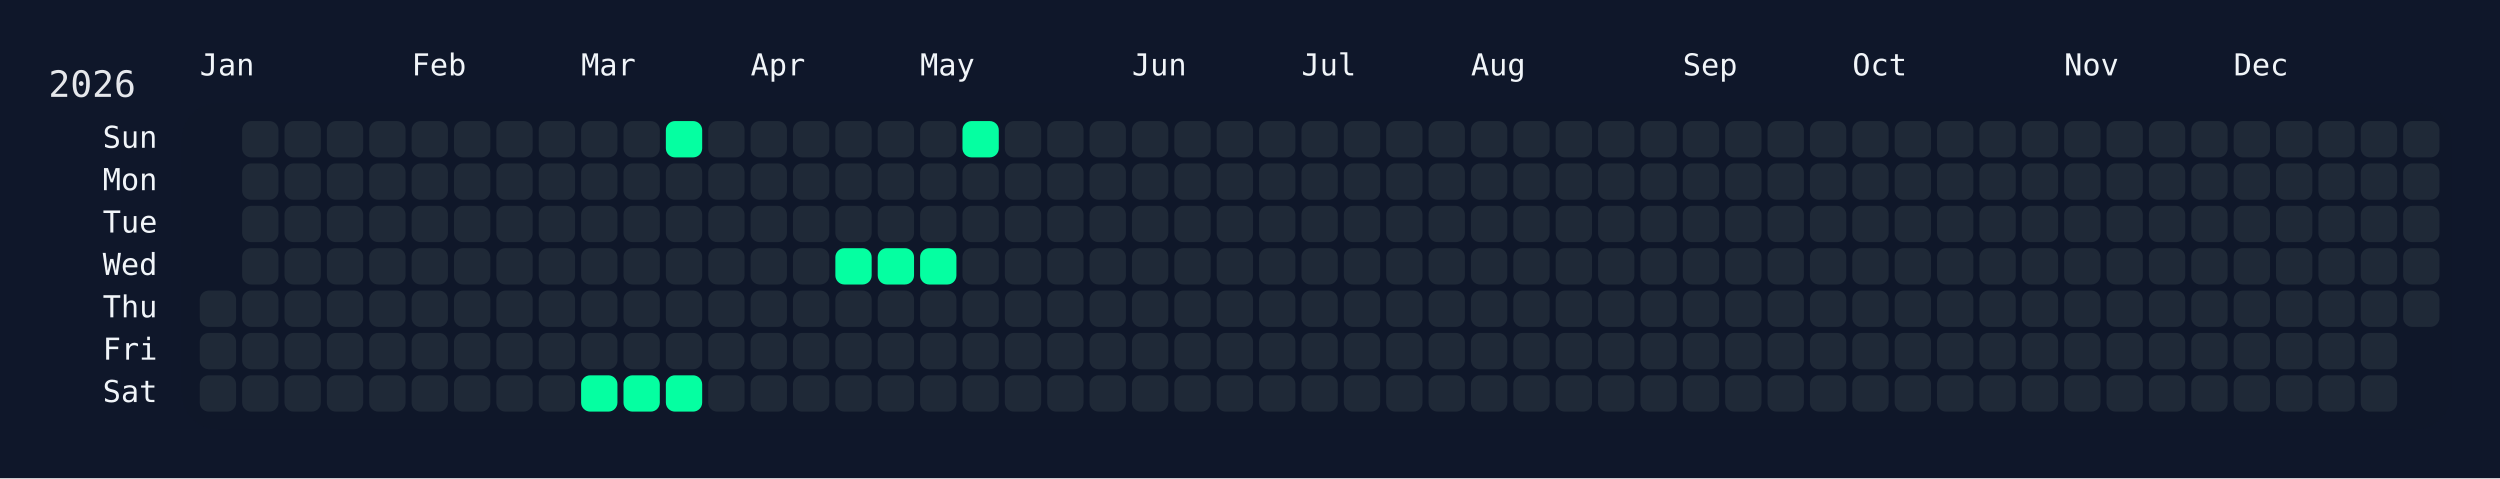
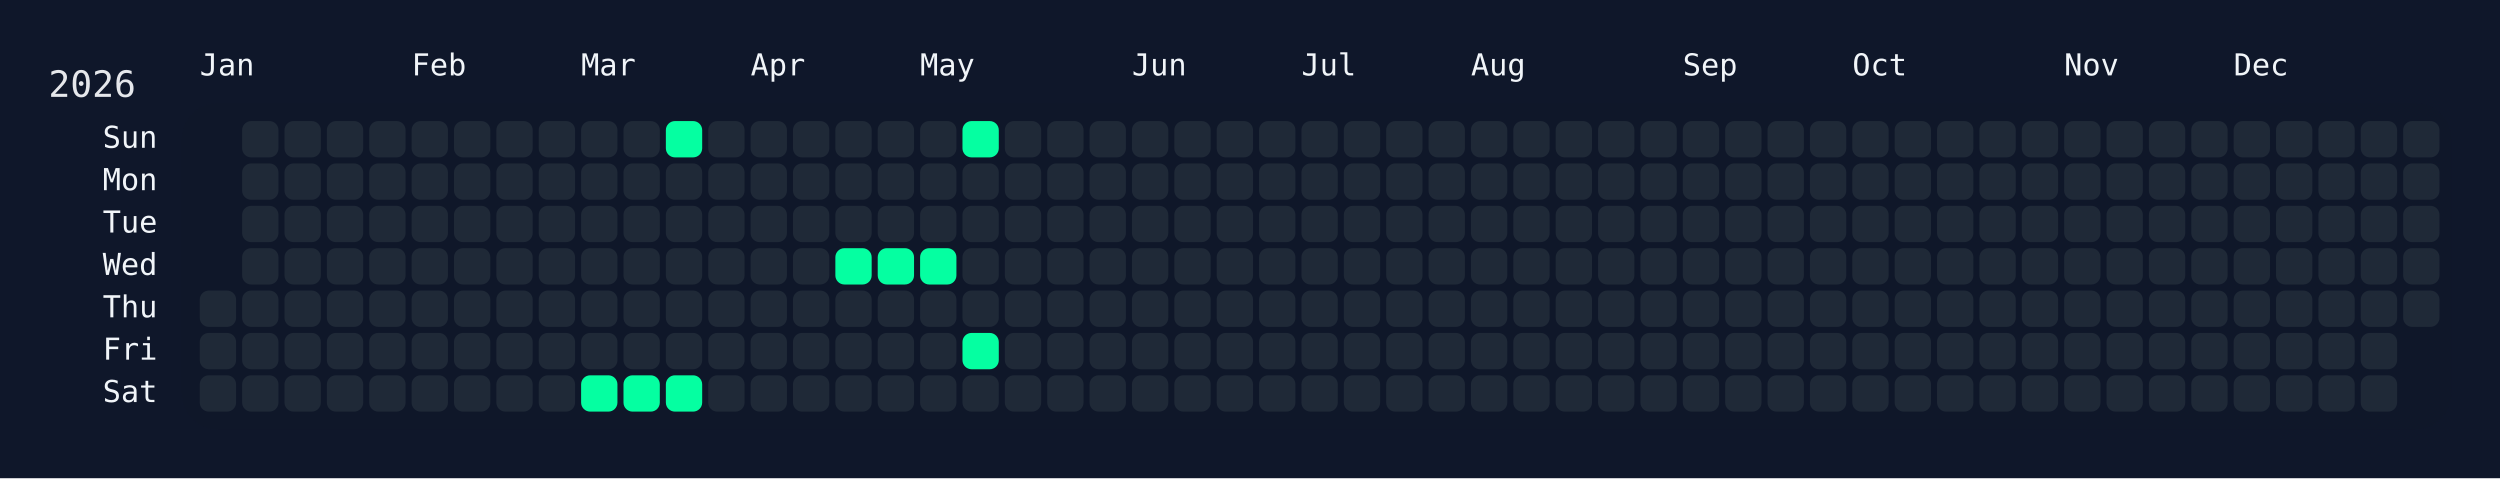
<svg xmlns="http://www.w3.org/2000/svg" width="826" height="158" viewBox="0 0 826 158">
  <rect width="826" height="158" fill="#0f172a" />
  <rect x="60" y="34" width="750" height="108" rx="12" ry="12" fill="rgba(15, 23, 42, 0.8)" />
  <text x="16" y="32" font-size="12" fill="#e5e7eb" font-family="JetBrains Mono, ui-monospace, SFMono-Regular, Menlo, Monaco, Consolas, monospace">2026</text>
  <text x="66" y="18" font-size="10" fill="#f1f5f9" font-family="JetBrains Mono, ui-monospace, SFMono-Regular, Menlo, Monaco, Consolas, monospace" dominant-baseline="hanging">Jan</text>
  <text x="136" y="18" font-size="10" fill="#f1f5f9" font-family="JetBrains Mono, ui-monospace, SFMono-Regular, Menlo, Monaco, Consolas, monospace" dominant-baseline="hanging">Feb</text>
  <text x="192" y="18" font-size="10" fill="#f1f5f9" font-family="JetBrains Mono, ui-monospace, SFMono-Regular, Menlo, Monaco, Consolas, monospace" dominant-baseline="hanging">Mar</text>
  <text x="248" y="18" font-size="10" fill="#f1f5f9" font-family="JetBrains Mono, ui-monospace, SFMono-Regular, Menlo, Monaco, Consolas, monospace" dominant-baseline="hanging">Apr</text>
  <text x="304" y="18" font-size="10" fill="#f1f5f9" font-family="JetBrains Mono, ui-monospace, SFMono-Regular, Menlo, Monaco, Consolas, monospace" dominant-baseline="hanging">May</text>
  <text x="374" y="18" font-size="10" fill="#f1f5f9" font-family="JetBrains Mono, ui-monospace, SFMono-Regular, Menlo, Monaco, Consolas, monospace" dominant-baseline="hanging">Jun</text>
  <text x="430" y="18" font-size="10" fill="#f1f5f9" font-family="JetBrains Mono, ui-monospace, SFMono-Regular, Menlo, Monaco, Consolas, monospace" dominant-baseline="hanging">Jul</text>
  <text x="486" y="18" font-size="10" fill="#f1f5f9" font-family="JetBrains Mono, ui-monospace, SFMono-Regular, Menlo, Monaco, Consolas, monospace" dominant-baseline="hanging">Aug</text>
  <text x="556" y="18" font-size="10" fill="#f1f5f9" font-family="JetBrains Mono, ui-monospace, SFMono-Regular, Menlo, Monaco, Consolas, monospace" dominant-baseline="hanging">Sep</text>
  <text x="612" y="18" font-size="10" fill="#f1f5f9" font-family="JetBrains Mono, ui-monospace, SFMono-Regular, Menlo, Monaco, Consolas, monospace" dominant-baseline="hanging">Oct</text>
  <text x="682" y="18" font-size="10" fill="#f1f5f9" font-family="JetBrains Mono, ui-monospace, SFMono-Regular, Menlo, Monaco, Consolas, monospace" dominant-baseline="hanging">Nov</text>
  <text x="738" y="18" font-size="10" fill="#f1f5f9" font-family="JetBrains Mono, ui-monospace, SFMono-Regular, Menlo, Monaco, Consolas, monospace" dominant-baseline="hanging">Dec</text>
  <text x="52" y="46.0" font-size="10" fill="#f1f5f9" font-family="JetBrains Mono, ui-monospace, SFMono-Regular, Menlo, Monaco, Consolas, monospace" text-anchor="end" dominant-baseline="middle">Sun</text>
  <text x="52" y="60.0" font-size="10" fill="#f1f5f9" font-family="JetBrains Mono, ui-monospace, SFMono-Regular, Menlo, Monaco, Consolas, monospace" text-anchor="end" dominant-baseline="middle">Mon</text>
  <text x="52" y="74.0" font-size="10" fill="#f1f5f9" font-family="JetBrains Mono, ui-monospace, SFMono-Regular, Menlo, Monaco, Consolas, monospace" text-anchor="end" dominant-baseline="middle">Tue</text>
  <text x="52" y="88.0" font-size="10" fill="#f1f5f9" font-family="JetBrains Mono, ui-monospace, SFMono-Regular, Menlo, Monaco, Consolas, monospace" text-anchor="end" dominant-baseline="middle">Wed</text>
  <text x="52" y="102.0" font-size="10" fill="#f1f5f9" font-family="JetBrains Mono, ui-monospace, SFMono-Regular, Menlo, Monaco, Consolas, monospace" text-anchor="end" dominant-baseline="middle">Thu</text>
  <text x="52" y="116.0" font-size="10" fill="#f1f5f9" font-family="JetBrains Mono, ui-monospace, SFMono-Regular, Menlo, Monaco, Consolas, monospace" text-anchor="end" dominant-baseline="middle">Fri</text>
  <text x="52" y="130.0" font-size="10" fill="#f1f5f9" font-family="JetBrains Mono, ui-monospace, SFMono-Regular, Menlo, Monaco, Consolas, monospace" text-anchor="end" dominant-baseline="middle">Sat</text>
  <g transform="translate(66,40)">
    <rect x="0" y="56" width="12" height="12" rx="3" ry="3" fill="#1f2937" data-date="2026-01-01" />
    <rect x="0" y="70" width="12" height="12" rx="3" ry="3" fill="#1f2937" data-date="2026-01-02" />
    <rect x="0" y="84" width="12" height="12" rx="3" ry="3" fill="#1f2937" data-date="2026-01-03" />
    <rect x="14" y="0" width="12" height="12" rx="3" ry="3" fill="#1f2937" data-date="2026-01-04" />
    <rect x="14" y="14" width="12" height="12" rx="3" ry="3" fill="#1f2937" data-date="2026-01-05" />
    <rect x="14" y="28" width="12" height="12" rx="3" ry="3" fill="#1f2937" data-date="2026-01-06" />
    <rect x="14" y="42" width="12" height="12" rx="3" ry="3" fill="#1f2937" data-date="2026-01-07" />
    <rect x="14" y="56" width="12" height="12" rx="3" ry="3" fill="#1f2937" data-date="2026-01-08" />
    <rect x="14" y="70" width="12" height="12" rx="3" ry="3" fill="#1f2937" data-date="2026-01-09" />
    <rect x="14" y="84" width="12" height="12" rx="3" ry="3" fill="#1f2937" data-date="2026-01-10" />
    <rect x="28" y="0" width="12" height="12" rx="3" ry="3" fill="#1f2937" data-date="2026-01-11" />
    <rect x="28" y="14" width="12" height="12" rx="3" ry="3" fill="#1f2937" data-date="2026-01-12" />
    <rect x="28" y="28" width="12" height="12" rx="3" ry="3" fill="#1f2937" data-date="2026-01-13" />
    <rect x="28" y="42" width="12" height="12" rx="3" ry="3" fill="#1f2937" data-date="2026-01-14" />
    <rect x="28" y="56" width="12" height="12" rx="3" ry="3" fill="#1f2937" data-date="2026-01-15" />
    <rect x="28" y="70" width="12" height="12" rx="3" ry="3" fill="#1f2937" data-date="2026-01-16" />
    <rect x="28" y="84" width="12" height="12" rx="3" ry="3" fill="#1f2937" data-date="2026-01-17" />
    <rect x="42" y="0" width="12" height="12" rx="3" ry="3" fill="#1f2937" data-date="2026-01-18" />
    <rect x="42" y="14" width="12" height="12" rx="3" ry="3" fill="#1f2937" data-date="2026-01-19" />
    <rect x="42" y="28" width="12" height="12" rx="3" ry="3" fill="#1f2937" data-date="2026-01-20" />
    <rect x="42" y="42" width="12" height="12" rx="3" ry="3" fill="#1f2937" data-date="2026-01-21" />
    <rect x="42" y="56" width="12" height="12" rx="3" ry="3" fill="#1f2937" data-date="2026-01-22" />
    <rect x="42" y="70" width="12" height="12" rx="3" ry="3" fill="#1f2937" data-date="2026-01-23" />
    <rect x="42" y="84" width="12" height="12" rx="3" ry="3" fill="#1f2937" data-date="2026-01-24" />
    <rect x="56" y="0" width="12" height="12" rx="3" ry="3" fill="#1f2937" data-date="2026-01-25" />
    <rect x="56" y="14" width="12" height="12" rx="3" ry="3" fill="#1f2937" data-date="2026-01-26" />
    <rect x="56" y="28" width="12" height="12" rx="3" ry="3" fill="#1f2937" data-date="2026-01-27" />
    <rect x="56" y="42" width="12" height="12" rx="3" ry="3" fill="#1f2937" data-date="2026-01-28" />
    <rect x="56" y="56" width="12" height="12" rx="3" ry="3" fill="#1f2937" data-date="2026-01-29" />
    <rect x="56" y="70" width="12" height="12" rx="3" ry="3" fill="#1f2937" data-date="2026-01-30" />
    <rect x="56" y="84" width="12" height="12" rx="3" ry="3" fill="#1f2937" data-date="2026-01-31" />
    <rect x="70" y="0" width="12" height="12" rx="3" ry="3" fill="#1f2937" data-date="2026-02-01" />
    <rect x="70" y="14" width="12" height="12" rx="3" ry="3" fill="#1f2937" data-date="2026-02-02" />
    <rect x="70" y="28" width="12" height="12" rx="3" ry="3" fill="#1f2937" data-date="2026-02-03" />
    <rect x="70" y="42" width="12" height="12" rx="3" ry="3" fill="#1f2937" data-date="2026-02-04" />
    <rect x="70" y="56" width="12" height="12" rx="3" ry="3" fill="#1f2937" data-date="2026-02-05" />
    <rect x="70" y="70" width="12" height="12" rx="3" ry="3" fill="#1f2937" data-date="2026-02-06" />
    <rect x="70" y="84" width="12" height="12" rx="3" ry="3" fill="#1f2937" data-date="2026-02-07" />
    <rect x="84" y="0" width="12" height="12" rx="3" ry="3" fill="#1f2937" data-date="2026-02-08" />
    <rect x="84" y="14" width="12" height="12" rx="3" ry="3" fill="#1f2937" data-date="2026-02-09" />
    <rect x="84" y="28" width="12" height="12" rx="3" ry="3" fill="#1f2937" data-date="2026-02-10" />
    <rect x="84" y="42" width="12" height="12" rx="3" ry="3" fill="#1f2937" data-date="2026-02-11" />
    <rect x="84" y="56" width="12" height="12" rx="3" ry="3" fill="#1f2937" data-date="2026-02-12" />
    <rect x="84" y="70" width="12" height="12" rx="3" ry="3" fill="#1f2937" data-date="2026-02-13" />
    <rect x="84" y="84" width="12" height="12" rx="3" ry="3" fill="#1f2937" data-date="2026-02-14" />
    <rect x="98" y="0" width="12" height="12" rx="3" ry="3" fill="#1f2937" data-date="2026-02-15" />
    <rect x="98" y="14" width="12" height="12" rx="3" ry="3" fill="#1f2937" data-date="2026-02-16" />
    <rect x="98" y="28" width="12" height="12" rx="3" ry="3" fill="#1f2937" data-date="2026-02-17" />
    <rect x="98" y="42" width="12" height="12" rx="3" ry="3" fill="#1f2937" data-date="2026-02-18" />
    <rect x="98" y="56" width="12" height="12" rx="3" ry="3" fill="#1f2937" data-date="2026-02-19" />
    <rect x="98" y="70" width="12" height="12" rx="3" ry="3" fill="#1f2937" data-date="2026-02-20" />
    <rect x="98" y="84" width="12" height="12" rx="3" ry="3" fill="#1f2937" data-date="2026-02-21" />
    <rect x="112" y="0" width="12" height="12" rx="3" ry="3" fill="#1f2937" data-date="2026-02-22" />
    <rect x="112" y="14" width="12" height="12" rx="3" ry="3" fill="#1f2937" data-date="2026-02-23" />
    <rect x="112" y="28" width="12" height="12" rx="3" ry="3" fill="#1f2937" data-date="2026-02-24" />
    <rect x="112" y="42" width="12" height="12" rx="3" ry="3" fill="#1f2937" data-date="2026-02-25" />
    <rect x="112" y="56" width="12" height="12" rx="3" ry="3" fill="#1f2937" data-date="2026-02-26" />
    <rect x="112" y="70" width="12" height="12" rx="3" ry="3" fill="#1f2937" data-date="2026-02-27" />
    <rect x="112" y="84" width="12" height="12" rx="3" ry="3" fill="#1f2937" data-date="2026-02-28" />
    <rect x="126" y="0" width="12" height="12" rx="3" ry="3" fill="#1f2937" data-date="2026-03-01" />
    <rect x="126" y="14" width="12" height="12" rx="3" ry="3" fill="#1f2937" data-date="2026-03-02" />
    <rect x="126" y="28" width="12" height="12" rx="3" ry="3" fill="#1f2937" data-date="2026-03-03" />
    <rect x="126" y="42" width="12" height="12" rx="3" ry="3" fill="#1f2937" data-date="2026-03-04" />
    <rect x="126" y="56" width="12" height="12" rx="3" ry="3" fill="#1f2937" data-date="2026-03-05" />
    <rect x="126" y="70" width="12" height="12" rx="3" ry="3" fill="#1f2937" data-date="2026-03-06" />
    <rect x="126" y="84" width="12" height="12" rx="3" ry="3" fill="#05ffa1" data-date="2026-03-07" />
    <rect x="140" y="0" width="12" height="12" rx="3" ry="3" fill="#1f2937" data-date="2026-03-08" />
    <rect x="140" y="14" width="12" height="12" rx="3" ry="3" fill="#1f2937" data-date="2026-03-09" />
    <rect x="140" y="28" width="12" height="12" rx="3" ry="3" fill="#1f2937" data-date="2026-03-10" />
    <rect x="140" y="42" width="12" height="12" rx="3" ry="3" fill="#1f2937" data-date="2026-03-11" />
    <rect x="140" y="56" width="12" height="12" rx="3" ry="3" fill="#1f2937" data-date="2026-03-12" />
    <rect x="140" y="70" width="12" height="12" rx="3" ry="3" fill="#1f2937" data-date="2026-03-13" />
    <rect x="140" y="84" width="12" height="12" rx="3" ry="3" fill="#05ffa1" data-date="2026-03-14" />
    <rect x="154" y="0" width="12" height="12" rx="3" ry="3" fill="#05ffa1" data-date="2026-03-15" />
    <rect x="154" y="14" width="12" height="12" rx="3" ry="3" fill="#1f2937" data-date="2026-03-16" />
    <rect x="154" y="28" width="12" height="12" rx="3" ry="3" fill="#1f2937" data-date="2026-03-17" />
    <rect x="154" y="42" width="12" height="12" rx="3" ry="3" fill="#1f2937" data-date="2026-03-18" />
    <rect x="154" y="56" width="12" height="12" rx="3" ry="3" fill="#1f2937" data-date="2026-03-19" />
    <rect x="154" y="70" width="12" height="12" rx="3" ry="3" fill="#1f2937" data-date="2026-03-20" />
    <rect x="154" y="84" width="12" height="12" rx="3" ry="3" fill="#05ffa1" data-date="2026-03-21" />
    <rect x="168" y="0" width="12" height="12" rx="3" ry="3" fill="#1f2937" data-date="2026-03-22" />
    <rect x="168" y="14" width="12" height="12" rx="3" ry="3" fill="#1f2937" data-date="2026-03-23" />
    <rect x="168" y="28" width="12" height="12" rx="3" ry="3" fill="#1f2937" data-date="2026-03-24" />
    <rect x="168" y="42" width="12" height="12" rx="3" ry="3" fill="#1f2937" data-date="2026-03-25" />
    <rect x="168" y="56" width="12" height="12" rx="3" ry="3" fill="#1f2937" data-date="2026-03-26" />
    <rect x="168" y="70" width="12" height="12" rx="3" ry="3" fill="#1f2937" data-date="2026-03-27" />
    <rect x="168" y="84" width="12" height="12" rx="3" ry="3" fill="#1f2937" data-date="2026-03-28" />
    <rect x="182" y="0" width="12" height="12" rx="3" ry="3" fill="#1f2937" data-date="2026-03-29" />
    <rect x="182" y="14" width="12" height="12" rx="3" ry="3" fill="#1f2937" data-date="2026-03-30" />
    <rect x="182" y="28" width="12" height="12" rx="3" ry="3" fill="#1f2937" data-date="2026-03-31" />
    <rect x="182" y="42" width="12" height="12" rx="3" ry="3" fill="#1f2937" data-date="2026-04-01" />
    <rect x="182" y="56" width="12" height="12" rx="3" ry="3" fill="#1f2937" data-date="2026-04-02" />
    <rect x="182" y="70" width="12" height="12" rx="3" ry="3" fill="#1f2937" data-date="2026-04-03" />
    <rect x="182" y="84" width="12" height="12" rx="3" ry="3" fill="#1f2937" data-date="2026-04-04" />
    <rect x="196" y="0" width="12" height="12" rx="3" ry="3" fill="#1f2937" data-date="2026-04-05" />
    <rect x="196" y="14" width="12" height="12" rx="3" ry="3" fill="#1f2937" data-date="2026-04-06" />
    <rect x="196" y="28" width="12" height="12" rx="3" ry="3" fill="#1f2937" data-date="2026-04-07" />
    <rect x="196" y="42" width="12" height="12" rx="3" ry="3" fill="#1f2937" data-date="2026-04-08" />
    <rect x="196" y="56" width="12" height="12" rx="3" ry="3" fill="#1f2937" data-date="2026-04-09" />
    <rect x="196" y="70" width="12" height="12" rx="3" ry="3" fill="#1f2937" data-date="2026-04-10" />
    <rect x="196" y="84" width="12" height="12" rx="3" ry="3" fill="#1f2937" data-date="2026-04-11" />
    <rect x="210" y="0" width="12" height="12" rx="3" ry="3" fill="#1f2937" data-date="2026-04-12" />
    <rect x="210" y="14" width="12" height="12" rx="3" ry="3" fill="#1f2937" data-date="2026-04-13" />
    <rect x="210" y="28" width="12" height="12" rx="3" ry="3" fill="#1f2937" data-date="2026-04-14" />
    <rect x="210" y="42" width="12" height="12" rx="3" ry="3" fill="#05ffa1" data-date="2026-04-15" />
    <rect x="210" y="56" width="12" height="12" rx="3" ry="3" fill="#1f2937" data-date="2026-04-16" />
    <rect x="210" y="70" width="12" height="12" rx="3" ry="3" fill="#1f2937" data-date="2026-04-17" />
    <rect x="210" y="84" width="12" height="12" rx="3" ry="3" fill="#1f2937" data-date="2026-04-18" />
    <rect x="224" y="0" width="12" height="12" rx="3" ry="3" fill="#1f2937" data-date="2026-04-19" />
    <rect x="224" y="14" width="12" height="12" rx="3" ry="3" fill="#1f2937" data-date="2026-04-20" />
    <rect x="224" y="28" width="12" height="12" rx="3" ry="3" fill="#1f2937" data-date="2026-04-21" />
    <rect x="224" y="42" width="12" height="12" rx="3" ry="3" fill="#05ffa1" data-date="2026-04-22" />
    <rect x="224" y="56" width="12" height="12" rx="3" ry="3" fill="#1f2937" data-date="2026-04-23" />
    <rect x="224" y="70" width="12" height="12" rx="3" ry="3" fill="#1f2937" data-date="2026-04-24" />
    <rect x="224" y="84" width="12" height="12" rx="3" ry="3" fill="#1f2937" data-date="2026-04-25" />
    <rect x="238" y="0" width="12" height="12" rx="3" ry="3" fill="#1f2937" data-date="2026-04-26" />
    <rect x="238" y="14" width="12" height="12" rx="3" ry="3" fill="#1f2937" data-date="2026-04-27" />
    <rect x="238" y="28" width="12" height="12" rx="3" ry="3" fill="#1f2937" data-date="2026-04-28" />
    <rect x="238" y="42" width="12" height="12" rx="3" ry="3" fill="#05ffa1" data-date="2026-04-29" />
    <rect x="238" y="56" width="12" height="12" rx="3" ry="3" fill="#1f2937" data-date="2026-04-30" />
    <rect x="238" y="70" width="12" height="12" rx="3" ry="3" fill="#1f2937" data-date="2026-05-01" />
    <rect x="238" y="84" width="12" height="12" rx="3" ry="3" fill="#1f2937" data-date="2026-05-02" />
    <rect x="252" y="0" width="12" height="12" rx="3" ry="3" fill="#05ffa1" data-date="2026-05-03" />
    <rect x="252" y="14" width="12" height="12" rx="3" ry="3" fill="#1f2937" data-date="2026-05-04" />
    <rect x="252" y="28" width="12" height="12" rx="3" ry="3" fill="#1f2937" data-date="2026-05-05" />
    <rect x="252" y="42" width="12" height="12" rx="3" ry="3" fill="#1f2937" data-date="2026-05-06" />
    <rect x="252" y="56" width="12" height="12" rx="3" ry="3" fill="#1f2937" data-date="2026-05-07" />
-     <rect x="252" y="70" width="12" height="12" rx="3" ry="3" fill="#1f2937" data-date="2026-05-08" />
+     <rect x="252" y="70" width="12" height="12" rx="3" ry="3" fill="#05ffa1" data-date="2026-05-08" />
    <rect x="252" y="84" width="12" height="12" rx="3" ry="3" fill="#1f2937" data-date="2026-05-09" />
    <rect x="266" y="0" width="12" height="12" rx="3" ry="3" fill="#1f2937" data-date="2026-05-10" />
    <rect x="266" y="14" width="12" height="12" rx="3" ry="3" fill="#1f2937" data-date="2026-05-11" />
    <rect x="266" y="28" width="12" height="12" rx="3" ry="3" fill="#1f2937" data-date="2026-05-12" />
    <rect x="266" y="42" width="12" height="12" rx="3" ry="3" fill="#1f2937" data-date="2026-05-13" />
    <rect x="266" y="56" width="12" height="12" rx="3" ry="3" fill="#1f2937" data-date="2026-05-14" />
    <rect x="266" y="70" width="12" height="12" rx="3" ry="3" fill="#1f2937" data-date="2026-05-15" />
    <rect x="266" y="84" width="12" height="12" rx="3" ry="3" fill="#1f2937" data-date="2026-05-16" />
    <rect x="280" y="0" width="12" height="12" rx="3" ry="3" fill="#1f2937" data-date="2026-05-17" />
    <rect x="280" y="14" width="12" height="12" rx="3" ry="3" fill="#1f2937" data-date="2026-05-18" />
    <rect x="280" y="28" width="12" height="12" rx="3" ry="3" fill="#1f2937" data-date="2026-05-19" />
    <rect x="280" y="42" width="12" height="12" rx="3" ry="3" fill="#1f2937" data-date="2026-05-20" />
    <rect x="280" y="56" width="12" height="12" rx="3" ry="3" fill="#1f2937" data-date="2026-05-21" />
    <rect x="280" y="70" width="12" height="12" rx="3" ry="3" fill="#1f2937" data-date="2026-05-22" />
    <rect x="280" y="84" width="12" height="12" rx="3" ry="3" fill="#1f2937" data-date="2026-05-23" />
    <rect x="294" y="0" width="12" height="12" rx="3" ry="3" fill="#1f2937" data-date="2026-05-24" />
    <rect x="294" y="14" width="12" height="12" rx="3" ry="3" fill="#1f2937" data-date="2026-05-25" />
    <rect x="294" y="28" width="12" height="12" rx="3" ry="3" fill="#1f2937" data-date="2026-05-26" />
    <rect x="294" y="42" width="12" height="12" rx="3" ry="3" fill="#1f2937" data-date="2026-05-27" />
    <rect x="294" y="56" width="12" height="12" rx="3" ry="3" fill="#1f2937" data-date="2026-05-28" />
    <rect x="294" y="70" width="12" height="12" rx="3" ry="3" fill="#1f2937" data-date="2026-05-29" />
    <rect x="294" y="84" width="12" height="12" rx="3" ry="3" fill="#1f2937" data-date="2026-05-30" />
    <rect x="308" y="0" width="12" height="12" rx="3" ry="3" fill="#1f2937" data-date="2026-05-31" />
    <rect x="308" y="14" width="12" height="12" rx="3" ry="3" fill="#1f2937" data-date="2026-06-01" />
    <rect x="308" y="28" width="12" height="12" rx="3" ry="3" fill="#1f2937" data-date="2026-06-02" />
    <rect x="308" y="42" width="12" height="12" rx="3" ry="3" fill="#1f2937" data-date="2026-06-03" />
    <rect x="308" y="56" width="12" height="12" rx="3" ry="3" fill="#1f2937" data-date="2026-06-04" />
    <rect x="308" y="70" width="12" height="12" rx="3" ry="3" fill="#1f2937" data-date="2026-06-05" />
    <rect x="308" y="84" width="12" height="12" rx="3" ry="3" fill="#1f2937" data-date="2026-06-06" />
    <rect x="322" y="0" width="12" height="12" rx="3" ry="3" fill="#1f2937" data-date="2026-06-07" />
    <rect x="322" y="14" width="12" height="12" rx="3" ry="3" fill="#1f2937" data-date="2026-06-08" />
    <rect x="322" y="28" width="12" height="12" rx="3" ry="3" fill="#1f2937" data-date="2026-06-09" />
    <rect x="322" y="42" width="12" height="12" rx="3" ry="3" fill="#1f2937" data-date="2026-06-10" />
    <rect x="322" y="56" width="12" height="12" rx="3" ry="3" fill="#1f2937" data-date="2026-06-11" />
    <rect x="322" y="70" width="12" height="12" rx="3" ry="3" fill="#1f2937" data-date="2026-06-12" />
    <rect x="322" y="84" width="12" height="12" rx="3" ry="3" fill="#1f2937" data-date="2026-06-13" />
    <rect x="336" y="0" width="12" height="12" rx="3" ry="3" fill="#1f2937" data-date="2026-06-14" />
    <rect x="336" y="14" width="12" height="12" rx="3" ry="3" fill="#1f2937" data-date="2026-06-15" />
    <rect x="336" y="28" width="12" height="12" rx="3" ry="3" fill="#1f2937" data-date="2026-06-16" />
    <rect x="336" y="42" width="12" height="12" rx="3" ry="3" fill="#1f2937" data-date="2026-06-17" />
    <rect x="336" y="56" width="12" height="12" rx="3" ry="3" fill="#1f2937" data-date="2026-06-18" />
    <rect x="336" y="70" width="12" height="12" rx="3" ry="3" fill="#1f2937" data-date="2026-06-19" />
    <rect x="336" y="84" width="12" height="12" rx="3" ry="3" fill="#1f2937" data-date="2026-06-20" />
    <rect x="350" y="0" width="12" height="12" rx="3" ry="3" fill="#1f2937" data-date="2026-06-21" />
    <rect x="350" y="14" width="12" height="12" rx="3" ry="3" fill="#1f2937" data-date="2026-06-22" />
    <rect x="350" y="28" width="12" height="12" rx="3" ry="3" fill="#1f2937" data-date="2026-06-23" />
    <rect x="350" y="42" width="12" height="12" rx="3" ry="3" fill="#1f2937" data-date="2026-06-24" />
    <rect x="350" y="56" width="12" height="12" rx="3" ry="3" fill="#1f2937" data-date="2026-06-25" />
    <rect x="350" y="70" width="12" height="12" rx="3" ry="3" fill="#1f2937" data-date="2026-06-26" />
    <rect x="350" y="84" width="12" height="12" rx="3" ry="3" fill="#1f2937" data-date="2026-06-27" />
    <rect x="364" y="0" width="12" height="12" rx="3" ry="3" fill="#1f2937" data-date="2026-06-28" />
    <rect x="364" y="14" width="12" height="12" rx="3" ry="3" fill="#1f2937" data-date="2026-06-29" />
    <rect x="364" y="28" width="12" height="12" rx="3" ry="3" fill="#1f2937" data-date="2026-06-30" />
    <rect x="364" y="42" width="12" height="12" rx="3" ry="3" fill="#1f2937" data-date="2026-07-01" />
    <rect x="364" y="56" width="12" height="12" rx="3" ry="3" fill="#1f2937" data-date="2026-07-02" />
    <rect x="364" y="70" width="12" height="12" rx="3" ry="3" fill="#1f2937" data-date="2026-07-03" />
    <rect x="364" y="84" width="12" height="12" rx="3" ry="3" fill="#1f2937" data-date="2026-07-04" />
    <rect x="378" y="0" width="12" height="12" rx="3" ry="3" fill="#1f2937" data-date="2026-07-05" />
    <rect x="378" y="14" width="12" height="12" rx="3" ry="3" fill="#1f2937" data-date="2026-07-06" />
    <rect x="378" y="28" width="12" height="12" rx="3" ry="3" fill="#1f2937" data-date="2026-07-07" />
    <rect x="378" y="42" width="12" height="12" rx="3" ry="3" fill="#1f2937" data-date="2026-07-08" />
    <rect x="378" y="56" width="12" height="12" rx="3" ry="3" fill="#1f2937" data-date="2026-07-09" />
    <rect x="378" y="70" width="12" height="12" rx="3" ry="3" fill="#1f2937" data-date="2026-07-10" />
    <rect x="378" y="84" width="12" height="12" rx="3" ry="3" fill="#1f2937" data-date="2026-07-11" />
    <rect x="392" y="0" width="12" height="12" rx="3" ry="3" fill="#1f2937" data-date="2026-07-12" />
    <rect x="392" y="14" width="12" height="12" rx="3" ry="3" fill="#1f2937" data-date="2026-07-13" />
    <rect x="392" y="28" width="12" height="12" rx="3" ry="3" fill="#1f2937" data-date="2026-07-14" />
    <rect x="392" y="42" width="12" height="12" rx="3" ry="3" fill="#1f2937" data-date="2026-07-15" />
    <rect x="392" y="56" width="12" height="12" rx="3" ry="3" fill="#1f2937" data-date="2026-07-16" />
    <rect x="392" y="70" width="12" height="12" rx="3" ry="3" fill="#1f2937" data-date="2026-07-17" />
    <rect x="392" y="84" width="12" height="12" rx="3" ry="3" fill="#1f2937" data-date="2026-07-18" />
    <rect x="406" y="0" width="12" height="12" rx="3" ry="3" fill="#1f2937" data-date="2026-07-19" />
    <rect x="406" y="14" width="12" height="12" rx="3" ry="3" fill="#1f2937" data-date="2026-07-20" />
    <rect x="406" y="28" width="12" height="12" rx="3" ry="3" fill="#1f2937" data-date="2026-07-21" />
    <rect x="406" y="42" width="12" height="12" rx="3" ry="3" fill="#1f2937" data-date="2026-07-22" />
    <rect x="406" y="56" width="12" height="12" rx="3" ry="3" fill="#1f2937" data-date="2026-07-23" />
    <rect x="406" y="70" width="12" height="12" rx="3" ry="3" fill="#1f2937" data-date="2026-07-24" />
    <rect x="406" y="84" width="12" height="12" rx="3" ry="3" fill="#1f2937" data-date="2026-07-25" />
    <rect x="420" y="0" width="12" height="12" rx="3" ry="3" fill="#1f2937" data-date="2026-07-26" />
    <rect x="420" y="14" width="12" height="12" rx="3" ry="3" fill="#1f2937" data-date="2026-07-27" />
    <rect x="420" y="28" width="12" height="12" rx="3" ry="3" fill="#1f2937" data-date="2026-07-28" />
    <rect x="420" y="42" width="12" height="12" rx="3" ry="3" fill="#1f2937" data-date="2026-07-29" />
    <rect x="420" y="56" width="12" height="12" rx="3" ry="3" fill="#1f2937" data-date="2026-07-30" />
    <rect x="420" y="70" width="12" height="12" rx="3" ry="3" fill="#1f2937" data-date="2026-07-31" />
    <rect x="420" y="84" width="12" height="12" rx="3" ry="3" fill="#1f2937" data-date="2026-08-01" />
    <rect x="434" y="0" width="12" height="12" rx="3" ry="3" fill="#1f2937" data-date="2026-08-02" />
    <rect x="434" y="14" width="12" height="12" rx="3" ry="3" fill="#1f2937" data-date="2026-08-03" />
    <rect x="434" y="28" width="12" height="12" rx="3" ry="3" fill="#1f2937" data-date="2026-08-04" />
    <rect x="434" y="42" width="12" height="12" rx="3" ry="3" fill="#1f2937" data-date="2026-08-05" />
    <rect x="434" y="56" width="12" height="12" rx="3" ry="3" fill="#1f2937" data-date="2026-08-06" />
    <rect x="434" y="70" width="12" height="12" rx="3" ry="3" fill="#1f2937" data-date="2026-08-07" />
    <rect x="434" y="84" width="12" height="12" rx="3" ry="3" fill="#1f2937" data-date="2026-08-08" />
    <rect x="448" y="0" width="12" height="12" rx="3" ry="3" fill="#1f2937" data-date="2026-08-09" />
    <rect x="448" y="14" width="12" height="12" rx="3" ry="3" fill="#1f2937" data-date="2026-08-10" />
    <rect x="448" y="28" width="12" height="12" rx="3" ry="3" fill="#1f2937" data-date="2026-08-11" />
    <rect x="448" y="42" width="12" height="12" rx="3" ry="3" fill="#1f2937" data-date="2026-08-12" />
    <rect x="448" y="56" width="12" height="12" rx="3" ry="3" fill="#1f2937" data-date="2026-08-13" />
    <rect x="448" y="70" width="12" height="12" rx="3" ry="3" fill="#1f2937" data-date="2026-08-14" />
    <rect x="448" y="84" width="12" height="12" rx="3" ry="3" fill="#1f2937" data-date="2026-08-15" />
    <rect x="462" y="0" width="12" height="12" rx="3" ry="3" fill="#1f2937" data-date="2026-08-16" />
    <rect x="462" y="14" width="12" height="12" rx="3" ry="3" fill="#1f2937" data-date="2026-08-17" />
    <rect x="462" y="28" width="12" height="12" rx="3" ry="3" fill="#1f2937" data-date="2026-08-18" />
    <rect x="462" y="42" width="12" height="12" rx="3" ry="3" fill="#1f2937" data-date="2026-08-19" />
    <rect x="462" y="56" width="12" height="12" rx="3" ry="3" fill="#1f2937" data-date="2026-08-20" />
    <rect x="462" y="70" width="12" height="12" rx="3" ry="3" fill="#1f2937" data-date="2026-08-21" />
    <rect x="462" y="84" width="12" height="12" rx="3" ry="3" fill="#1f2937" data-date="2026-08-22" />
    <rect x="476" y="0" width="12" height="12" rx="3" ry="3" fill="#1f2937" data-date="2026-08-23" />
    <rect x="476" y="14" width="12" height="12" rx="3" ry="3" fill="#1f2937" data-date="2026-08-24" />
    <rect x="476" y="28" width="12" height="12" rx="3" ry="3" fill="#1f2937" data-date="2026-08-25" />
    <rect x="476" y="42" width="12" height="12" rx="3" ry="3" fill="#1f2937" data-date="2026-08-26" />
    <rect x="476" y="56" width="12" height="12" rx="3" ry="3" fill="#1f2937" data-date="2026-08-27" />
    <rect x="476" y="70" width="12" height="12" rx="3" ry="3" fill="#1f2937" data-date="2026-08-28" />
    <rect x="476" y="84" width="12" height="12" rx="3" ry="3" fill="#1f2937" data-date="2026-08-29" />
    <rect x="490" y="0" width="12" height="12" rx="3" ry="3" fill="#1f2937" data-date="2026-08-30" />
    <rect x="490" y="14" width="12" height="12" rx="3" ry="3" fill="#1f2937" data-date="2026-08-31" />
    <rect x="490" y="28" width="12" height="12" rx="3" ry="3" fill="#1f2937" data-date="2026-09-01" />
    <rect x="490" y="42" width="12" height="12" rx="3" ry="3" fill="#1f2937" data-date="2026-09-02" />
    <rect x="490" y="56" width="12" height="12" rx="3" ry="3" fill="#1f2937" data-date="2026-09-03" />
    <rect x="490" y="70" width="12" height="12" rx="3" ry="3" fill="#1f2937" data-date="2026-09-04" />
    <rect x="490" y="84" width="12" height="12" rx="3" ry="3" fill="#1f2937" data-date="2026-09-05" />
    <rect x="504" y="0" width="12" height="12" rx="3" ry="3" fill="#1f2937" data-date="2026-09-06" />
    <rect x="504" y="14" width="12" height="12" rx="3" ry="3" fill="#1f2937" data-date="2026-09-07" />
    <rect x="504" y="28" width="12" height="12" rx="3" ry="3" fill="#1f2937" data-date="2026-09-08" />
    <rect x="504" y="42" width="12" height="12" rx="3" ry="3" fill="#1f2937" data-date="2026-09-09" />
    <rect x="504" y="56" width="12" height="12" rx="3" ry="3" fill="#1f2937" data-date="2026-09-10" />
    <rect x="504" y="70" width="12" height="12" rx="3" ry="3" fill="#1f2937" data-date="2026-09-11" />
    <rect x="504" y="84" width="12" height="12" rx="3" ry="3" fill="#1f2937" data-date="2026-09-12" />
    <rect x="518" y="0" width="12" height="12" rx="3" ry="3" fill="#1f2937" data-date="2026-09-13" />
    <rect x="518" y="14" width="12" height="12" rx="3" ry="3" fill="#1f2937" data-date="2026-09-14" />
    <rect x="518" y="28" width="12" height="12" rx="3" ry="3" fill="#1f2937" data-date="2026-09-15" />
    <rect x="518" y="42" width="12" height="12" rx="3" ry="3" fill="#1f2937" data-date="2026-09-16" />
    <rect x="518" y="56" width="12" height="12" rx="3" ry="3" fill="#1f2937" data-date="2026-09-17" />
    <rect x="518" y="70" width="12" height="12" rx="3" ry="3" fill="#1f2937" data-date="2026-09-18" />
    <rect x="518" y="84" width="12" height="12" rx="3" ry="3" fill="#1f2937" data-date="2026-09-19" />
    <rect x="532" y="0" width="12" height="12" rx="3" ry="3" fill="#1f2937" data-date="2026-09-20" />
    <rect x="532" y="14" width="12" height="12" rx="3" ry="3" fill="#1f2937" data-date="2026-09-21" />
    <rect x="532" y="28" width="12" height="12" rx="3" ry="3" fill="#1f2937" data-date="2026-09-22" />
    <rect x="532" y="42" width="12" height="12" rx="3" ry="3" fill="#1f2937" data-date="2026-09-23" />
    <rect x="532" y="56" width="12" height="12" rx="3" ry="3" fill="#1f2937" data-date="2026-09-24" />
    <rect x="532" y="70" width="12" height="12" rx="3" ry="3" fill="#1f2937" data-date="2026-09-25" />
    <rect x="532" y="84" width="12" height="12" rx="3" ry="3" fill="#1f2937" data-date="2026-09-26" />
    <rect x="546" y="0" width="12" height="12" rx="3" ry="3" fill="#1f2937" data-date="2026-09-27" />
    <rect x="546" y="14" width="12" height="12" rx="3" ry="3" fill="#1f2937" data-date="2026-09-28" />
    <rect x="546" y="28" width="12" height="12" rx="3" ry="3" fill="#1f2937" data-date="2026-09-29" />
    <rect x="546" y="42" width="12" height="12" rx="3" ry="3" fill="#1f2937" data-date="2026-09-30" />
    <rect x="546" y="56" width="12" height="12" rx="3" ry="3" fill="#1f2937" data-date="2026-10-01" />
    <rect x="546" y="70" width="12" height="12" rx="3" ry="3" fill="#1f2937" data-date="2026-10-02" />
    <rect x="546" y="84" width="12" height="12" rx="3" ry="3" fill="#1f2937" data-date="2026-10-03" />
    <rect x="560" y="0" width="12" height="12" rx="3" ry="3" fill="#1f2937" data-date="2026-10-04" />
    <rect x="560" y="14" width="12" height="12" rx="3" ry="3" fill="#1f2937" data-date="2026-10-05" />
    <rect x="560" y="28" width="12" height="12" rx="3" ry="3" fill="#1f2937" data-date="2026-10-06" />
    <rect x="560" y="42" width="12" height="12" rx="3" ry="3" fill="#1f2937" data-date="2026-10-07" />
    <rect x="560" y="56" width="12" height="12" rx="3" ry="3" fill="#1f2937" data-date="2026-10-08" />
    <rect x="560" y="70" width="12" height="12" rx="3" ry="3" fill="#1f2937" data-date="2026-10-09" />
    <rect x="560" y="84" width="12" height="12" rx="3" ry="3" fill="#1f2937" data-date="2026-10-10" />
    <rect x="574" y="0" width="12" height="12" rx="3" ry="3" fill="#1f2937" data-date="2026-10-11" />
    <rect x="574" y="14" width="12" height="12" rx="3" ry="3" fill="#1f2937" data-date="2026-10-12" />
    <rect x="574" y="28" width="12" height="12" rx="3" ry="3" fill="#1f2937" data-date="2026-10-13" />
    <rect x="574" y="42" width="12" height="12" rx="3" ry="3" fill="#1f2937" data-date="2026-10-14" />
    <rect x="574" y="56" width="12" height="12" rx="3" ry="3" fill="#1f2937" data-date="2026-10-15" />
    <rect x="574" y="70" width="12" height="12" rx="3" ry="3" fill="#1f2937" data-date="2026-10-16" />
    <rect x="574" y="84" width="12" height="12" rx="3" ry="3" fill="#1f2937" data-date="2026-10-17" />
    <rect x="588" y="0" width="12" height="12" rx="3" ry="3" fill="#1f2937" data-date="2026-10-18" />
    <rect x="588" y="14" width="12" height="12" rx="3" ry="3" fill="#1f2937" data-date="2026-10-19" />
    <rect x="588" y="28" width="12" height="12" rx="3" ry="3" fill="#1f2937" data-date="2026-10-20" />
    <rect x="588" y="42" width="12" height="12" rx="3" ry="3" fill="#1f2937" data-date="2026-10-21" />
    <rect x="588" y="56" width="12" height="12" rx="3" ry="3" fill="#1f2937" data-date="2026-10-22" />
    <rect x="588" y="70" width="12" height="12" rx="3" ry="3" fill="#1f2937" data-date="2026-10-23" />
    <rect x="588" y="84" width="12" height="12" rx="3" ry="3" fill="#1f2937" data-date="2026-10-24" />
    <rect x="602" y="0" width="12" height="12" rx="3" ry="3" fill="#1f2937" data-date="2026-10-25" />
    <rect x="602" y="14" width="12" height="12" rx="3" ry="3" fill="#1f2937" data-date="2026-10-26" />
    <rect x="602" y="28" width="12" height="12" rx="3" ry="3" fill="#1f2937" data-date="2026-10-27" />
    <rect x="602" y="42" width="12" height="12" rx="3" ry="3" fill="#1f2937" data-date="2026-10-28" />
    <rect x="602" y="56" width="12" height="12" rx="3" ry="3" fill="#1f2937" data-date="2026-10-29" />
    <rect x="602" y="70" width="12" height="12" rx="3" ry="3" fill="#1f2937" data-date="2026-10-30" />
    <rect x="602" y="84" width="12" height="12" rx="3" ry="3" fill="#1f2937" data-date="2026-10-31" />
    <rect x="616" y="0" width="12" height="12" rx="3" ry="3" fill="#1f2937" data-date="2026-11-01" />
    <rect x="616" y="14" width="12" height="12" rx="3" ry="3" fill="#1f2937" data-date="2026-11-02" />
    <rect x="616" y="28" width="12" height="12" rx="3" ry="3" fill="#1f2937" data-date="2026-11-03" />
    <rect x="616" y="42" width="12" height="12" rx="3" ry="3" fill="#1f2937" data-date="2026-11-04" />
    <rect x="616" y="56" width="12" height="12" rx="3" ry="3" fill="#1f2937" data-date="2026-11-05" />
    <rect x="616" y="70" width="12" height="12" rx="3" ry="3" fill="#1f2937" data-date="2026-11-06" />
    <rect x="616" y="84" width="12" height="12" rx="3" ry="3" fill="#1f2937" data-date="2026-11-07" />
    <rect x="630" y="0" width="12" height="12" rx="3" ry="3" fill="#1f2937" data-date="2026-11-08" />
    <rect x="630" y="14" width="12" height="12" rx="3" ry="3" fill="#1f2937" data-date="2026-11-09" />
    <rect x="630" y="28" width="12" height="12" rx="3" ry="3" fill="#1f2937" data-date="2026-11-10" />
    <rect x="630" y="42" width="12" height="12" rx="3" ry="3" fill="#1f2937" data-date="2026-11-11" />
    <rect x="630" y="56" width="12" height="12" rx="3" ry="3" fill="#1f2937" data-date="2026-11-12" />
    <rect x="630" y="70" width="12" height="12" rx="3" ry="3" fill="#1f2937" data-date="2026-11-13" />
    <rect x="630" y="84" width="12" height="12" rx="3" ry="3" fill="#1f2937" data-date="2026-11-14" />
    <rect x="644" y="0" width="12" height="12" rx="3" ry="3" fill="#1f2937" data-date="2026-11-15" />
    <rect x="644" y="14" width="12" height="12" rx="3" ry="3" fill="#1f2937" data-date="2026-11-16" />
    <rect x="644" y="28" width="12" height="12" rx="3" ry="3" fill="#1f2937" data-date="2026-11-17" />
    <rect x="644" y="42" width="12" height="12" rx="3" ry="3" fill="#1f2937" data-date="2026-11-18" />
    <rect x="644" y="56" width="12" height="12" rx="3" ry="3" fill="#1f2937" data-date="2026-11-19" />
    <rect x="644" y="70" width="12" height="12" rx="3" ry="3" fill="#1f2937" data-date="2026-11-20" />
    <rect x="644" y="84" width="12" height="12" rx="3" ry="3" fill="#1f2937" data-date="2026-11-21" />
    <rect x="658" y="0" width="12" height="12" rx="3" ry="3" fill="#1f2937" data-date="2026-11-22" />
    <rect x="658" y="14" width="12" height="12" rx="3" ry="3" fill="#1f2937" data-date="2026-11-23" />
    <rect x="658" y="28" width="12" height="12" rx="3" ry="3" fill="#1f2937" data-date="2026-11-24" />
    <rect x="658" y="42" width="12" height="12" rx="3" ry="3" fill="#1f2937" data-date="2026-11-25" />
    <rect x="658" y="56" width="12" height="12" rx="3" ry="3" fill="#1f2937" data-date="2026-11-26" />
    <rect x="658" y="70" width="12" height="12" rx="3" ry="3" fill="#1f2937" data-date="2026-11-27" />
    <rect x="658" y="84" width="12" height="12" rx="3" ry="3" fill="#1f2937" data-date="2026-11-28" />
    <rect x="672" y="0" width="12" height="12" rx="3" ry="3" fill="#1f2937" data-date="2026-11-29" />
    <rect x="672" y="14" width="12" height="12" rx="3" ry="3" fill="#1f2937" data-date="2026-11-30" />
    <rect x="672" y="28" width="12" height="12" rx="3" ry="3" fill="#1f2937" data-date="2026-12-01" />
    <rect x="672" y="42" width="12" height="12" rx="3" ry="3" fill="#1f2937" data-date="2026-12-02" />
    <rect x="672" y="56" width="12" height="12" rx="3" ry="3" fill="#1f2937" data-date="2026-12-03" />
    <rect x="672" y="70" width="12" height="12" rx="3" ry="3" fill="#1f2937" data-date="2026-12-04" />
    <rect x="672" y="84" width="12" height="12" rx="3" ry="3" fill="#1f2937" data-date="2026-12-05" />
    <rect x="686" y="0" width="12" height="12" rx="3" ry="3" fill="#1f2937" data-date="2026-12-06" />
    <rect x="686" y="14" width="12" height="12" rx="3" ry="3" fill="#1f2937" data-date="2026-12-07" />
    <rect x="686" y="28" width="12" height="12" rx="3" ry="3" fill="#1f2937" data-date="2026-12-08" />
    <rect x="686" y="42" width="12" height="12" rx="3" ry="3" fill="#1f2937" data-date="2026-12-09" />
    <rect x="686" y="56" width="12" height="12" rx="3" ry="3" fill="#1f2937" data-date="2026-12-10" />
    <rect x="686" y="70" width="12" height="12" rx="3" ry="3" fill="#1f2937" data-date="2026-12-11" />
    <rect x="686" y="84" width="12" height="12" rx="3" ry="3" fill="#1f2937" data-date="2026-12-12" />
    <rect x="700" y="0" width="12" height="12" rx="3" ry="3" fill="#1f2937" data-date="2026-12-13" />
    <rect x="700" y="14" width="12" height="12" rx="3" ry="3" fill="#1f2937" data-date="2026-12-14" />
    <rect x="700" y="28" width="12" height="12" rx="3" ry="3" fill="#1f2937" data-date="2026-12-15" />
    <rect x="700" y="42" width="12" height="12" rx="3" ry="3" fill="#1f2937" data-date="2026-12-16" />
    <rect x="700" y="56" width="12" height="12" rx="3" ry="3" fill="#1f2937" data-date="2026-12-17" />
    <rect x="700" y="70" width="12" height="12" rx="3" ry="3" fill="#1f2937" data-date="2026-12-18" />
    <rect x="700" y="84" width="12" height="12" rx="3" ry="3" fill="#1f2937" data-date="2026-12-19" />
    <rect x="714" y="0" width="12" height="12" rx="3" ry="3" fill="#1f2937" data-date="2026-12-20" />
    <rect x="714" y="14" width="12" height="12" rx="3" ry="3" fill="#1f2937" data-date="2026-12-21" />
    <rect x="714" y="28" width="12" height="12" rx="3" ry="3" fill="#1f2937" data-date="2026-12-22" />
    <rect x="714" y="42" width="12" height="12" rx="3" ry="3" fill="#1f2937" data-date="2026-12-23" />
    <rect x="714" y="56" width="12" height="12" rx="3" ry="3" fill="#1f2937" data-date="2026-12-24" />
    <rect x="714" y="70" width="12" height="12" rx="3" ry="3" fill="#1f2937" data-date="2026-12-25" />
    <rect x="714" y="84" width="12" height="12" rx="3" ry="3" fill="#1f2937" data-date="2026-12-26" />
    <rect x="728" y="0" width="12" height="12" rx="3" ry="3" fill="#1f2937" data-date="2026-12-27" />
    <rect x="728" y="14" width="12" height="12" rx="3" ry="3" fill="#1f2937" data-date="2026-12-28" />
    <rect x="728" y="28" width="12" height="12" rx="3" ry="3" fill="#1f2937" data-date="2026-12-29" />
    <rect x="728" y="42" width="12" height="12" rx="3" ry="3" fill="#1f2937" data-date="2026-12-30" />
    <rect x="728" y="56" width="12" height="12" rx="3" ry="3" fill="#1f2937" data-date="2026-12-31" />
  </g>
</svg>
